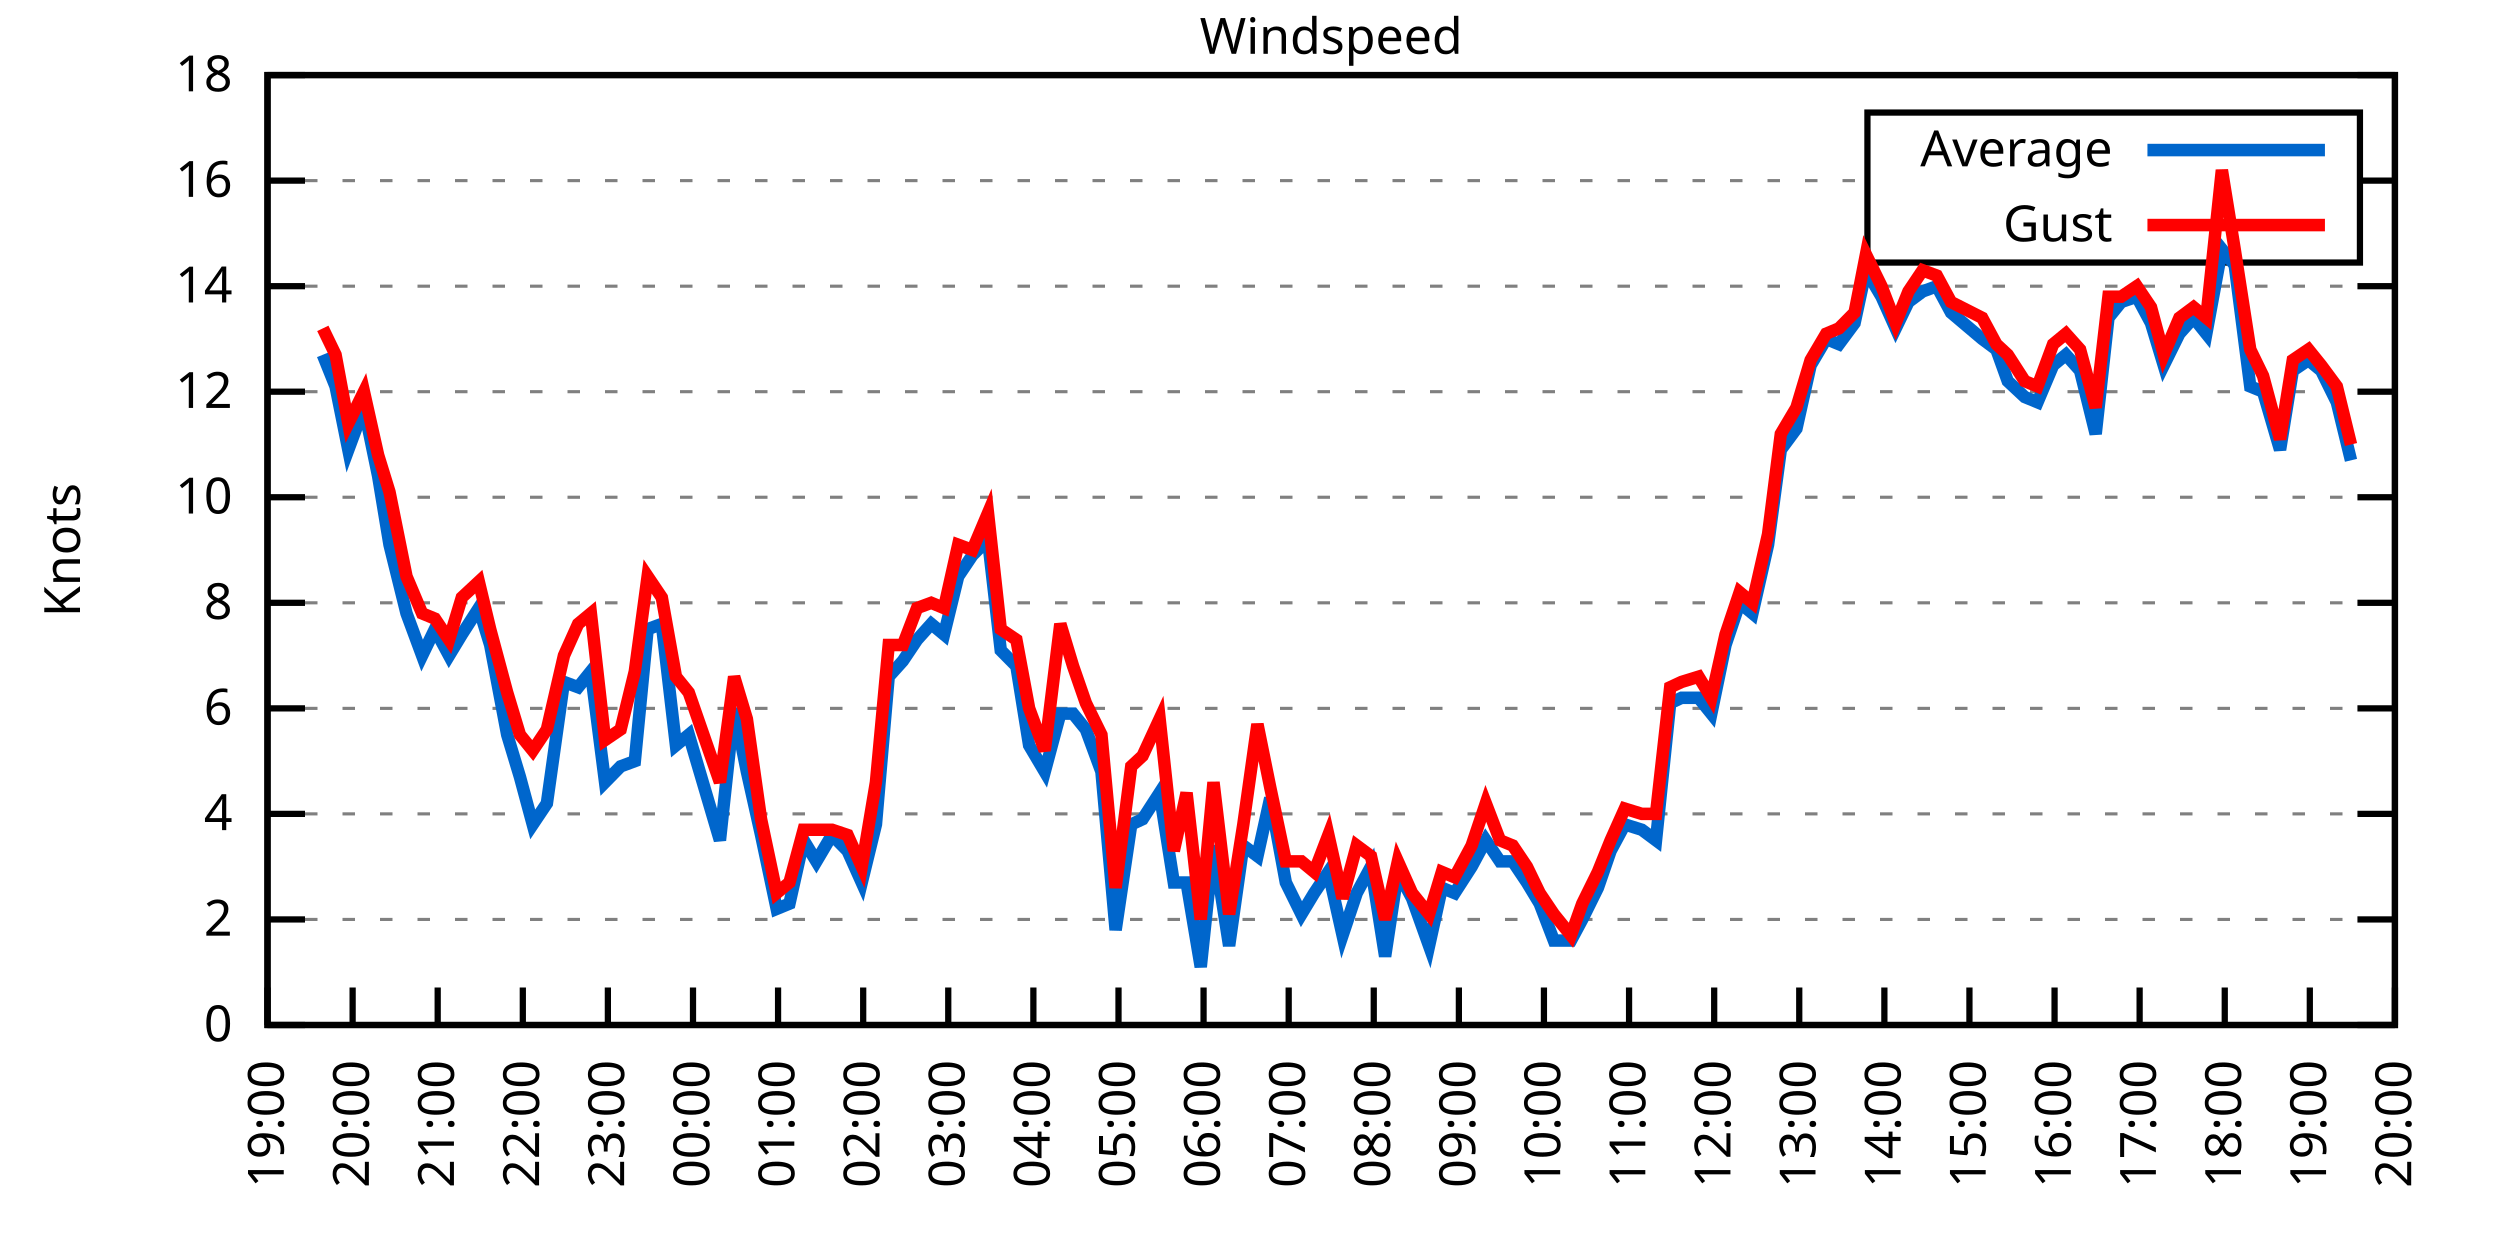
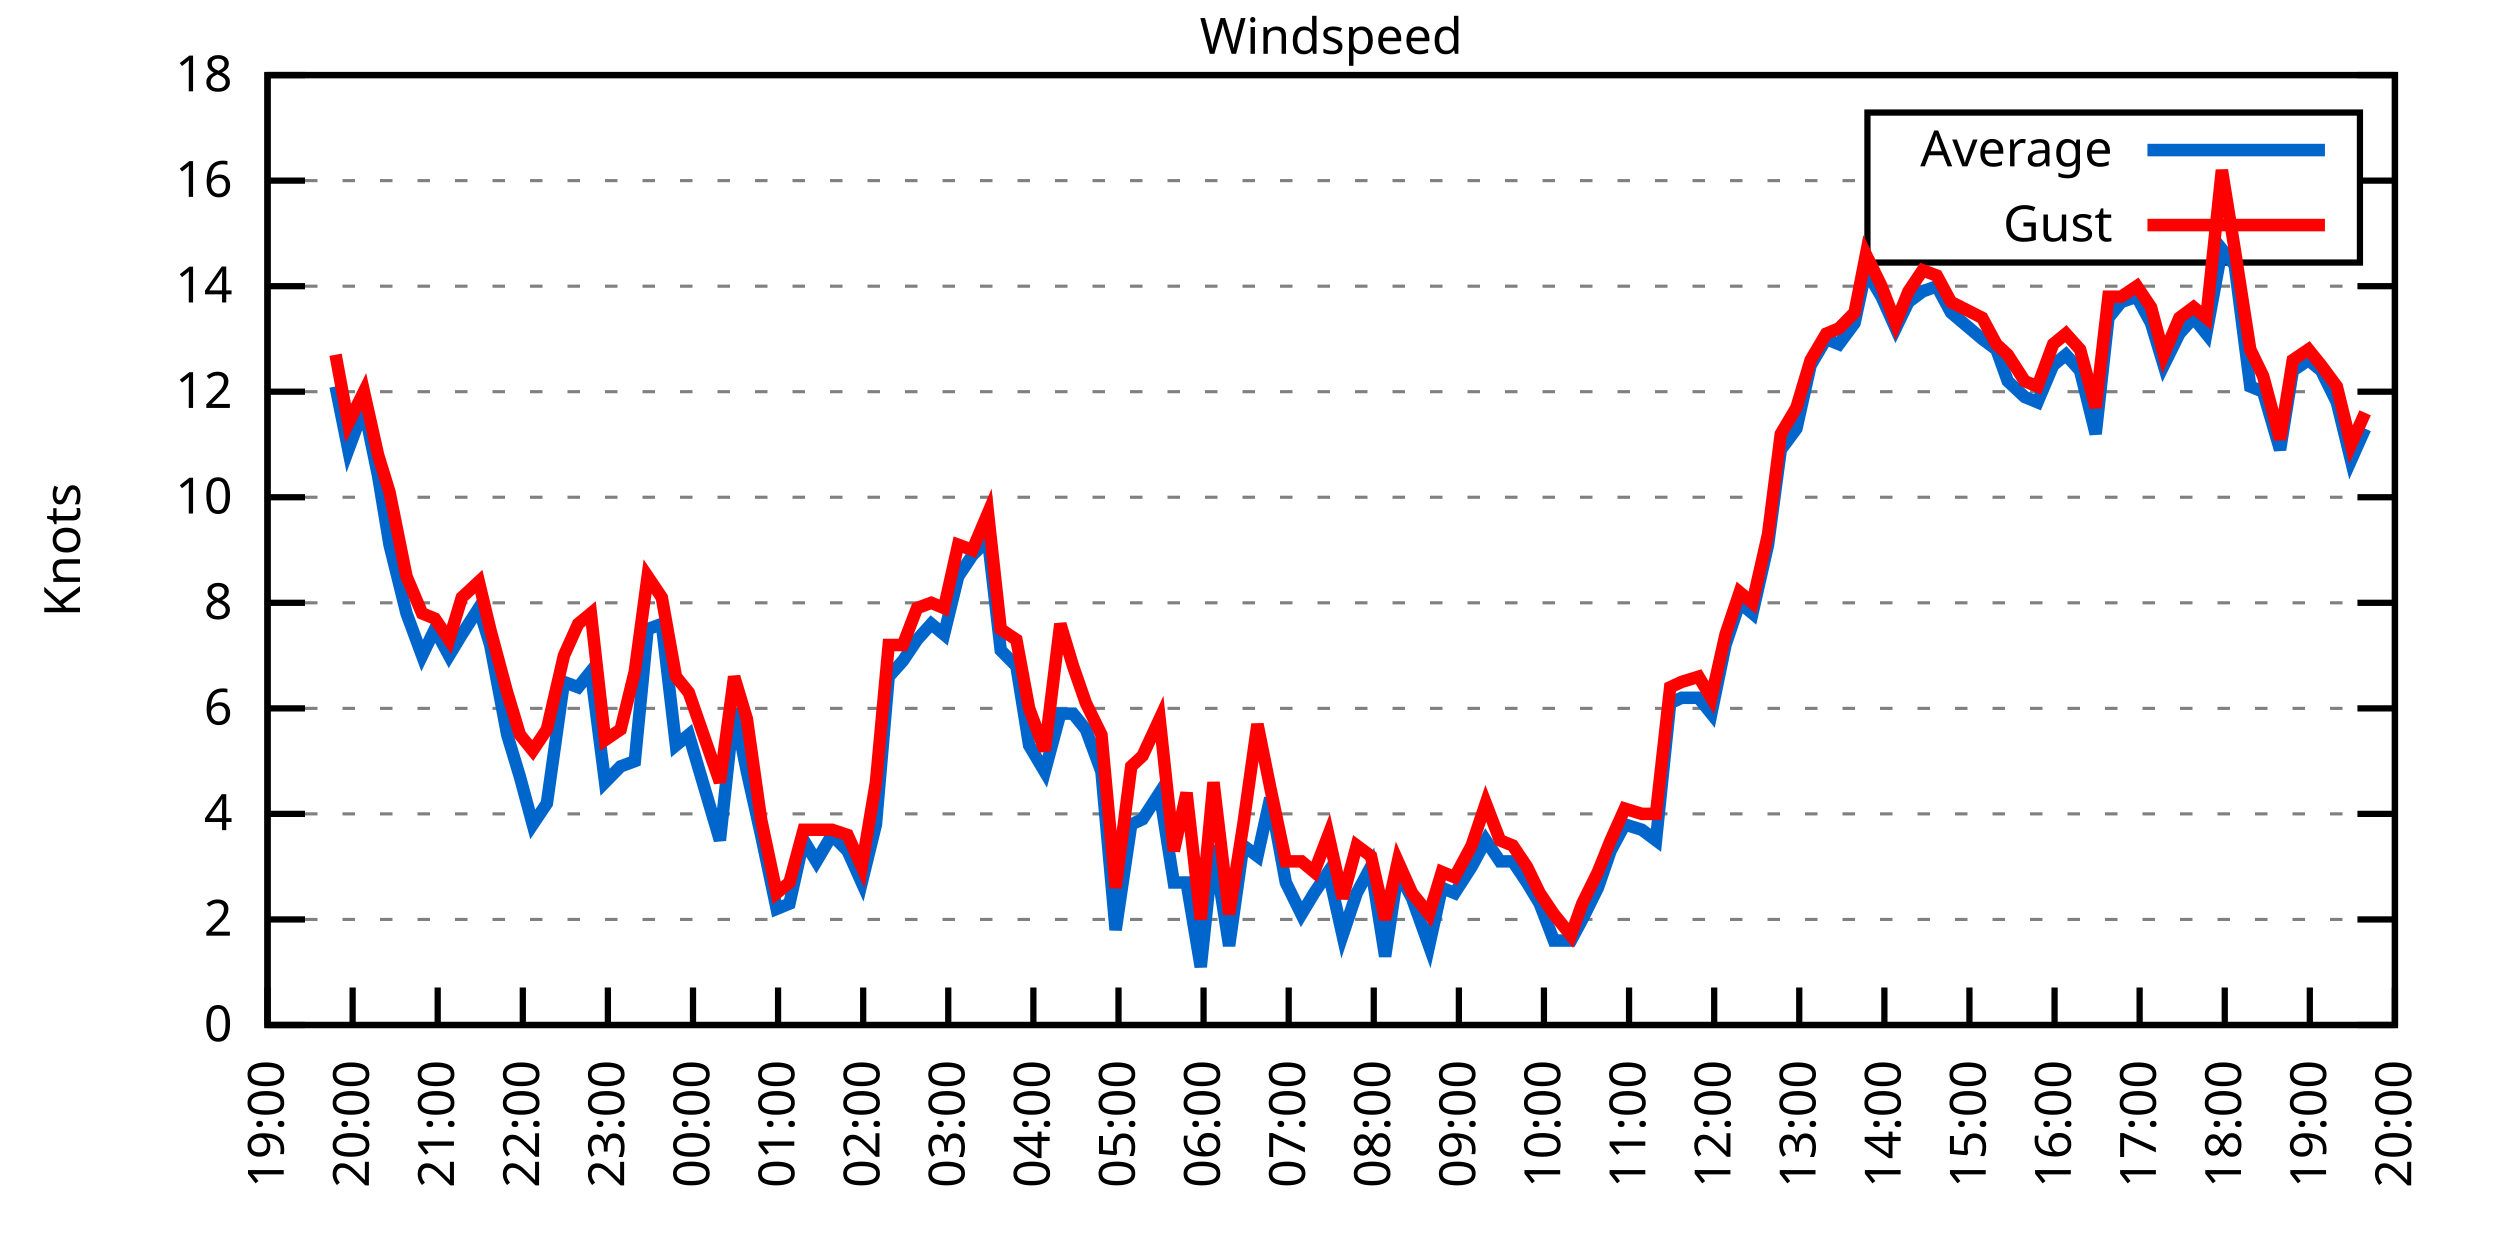
<svg xmlns="http://www.w3.org/2000/svg" xmlns:xlink="http://www.w3.org/1999/xlink" width="400" height="200" viewBox="0 0 400 200">
  <g id="gnuplot_canvas">
    <rect x="0" y="0" width="400" height="200" fill="none" />
    <defs>
      <circle id="gpDot" r="0.5" stroke-width="0.5" stroke="currentColor" />
      <path id="gpPt0" stroke-width="0.333" stroke="currentColor" d="M-1,0 h2 M0,-1 v2" />
      <path id="gpPt1" stroke-width="0.333" stroke="currentColor" d="M-1,-1 L1,1 M1,-1 L-1,1" />
      <path id="gpPt2" stroke-width="0.333" stroke="currentColor" d="M-1,0 L1,0 M0,-1 L0,1 M-1,-1 L1,1 M-1,1 L1,-1" />
      <rect id="gpPt3" stroke-width="0.333" stroke="currentColor" x="-1" y="-1" width="2" height="2" />
      <rect id="gpPt4" stroke-width="0.333" stroke="currentColor" fill="currentColor" x="-1" y="-1" width="2" height="2" />
      <circle id="gpPt5" stroke-width="0.333" stroke="currentColor" cx="0" cy="0" r="1" />
      <use xlink:href="#gpPt5" id="gpPt6" fill="currentColor" stroke="none" />
      <path id="gpPt7" stroke-width="0.333" stroke="currentColor" d="M0,-1.33 L-1.33,0.67 L1.33,0.67 z" />
      <use xlink:href="#gpPt7" id="gpPt8" fill="currentColor" stroke="none" />
      <use xlink:href="#gpPt7" id="gpPt9" stroke="currentColor" transform="rotate(180)" />
      <use xlink:href="#gpPt9" id="gpPt10" fill="currentColor" stroke="none" />
      <use xlink:href="#gpPt3" id="gpPt11" stroke="currentColor" transform="rotate(45)" />
      <use xlink:href="#gpPt11" id="gpPt12" fill="currentColor" stroke="none" />
      <path id="gpPt13" stroke-width="0.333" stroke="currentColor" d="M0,1.330 L1.265,0.411 L0.782,-1.067 L-0.782,-1.076 L-1.265,0.411 z" />
      <use xlink:href="#gpPt13" id="gpPt14" fill="currentColor" stroke="none" />
      <filter id="textbox" filterUnits="objectBoundingBox" x="0" y="0" height="1" width="1">
        <feFlood flood-color="white" flood-opacity="1" result="bgnd" />
        <feComposite in="SourceGraphic" in2="bgnd" operator="atop" />
      </filter>
      <filter id="greybox" filterUnits="objectBoundingBox" x="0" y="0" height="1" width="1">
        <feFlood flood-color="lightgrey" flood-opacity="1" result="grey" />
        <feComposite in="SourceGraphic" in2="grey" operator="atop" />
      </filter>
    </defs>
    <g fill="none" color="white" stroke="currentColor" stroke-width="1.00" stroke-linecap="butt" stroke-linejoin="miter">
</g>
    <g fill="none" color="black" stroke="currentColor" stroke-width="1.00" stroke-linecap="butt" stroke-linejoin="miter">
      <g stroke="none" shape-rendering="crispEdges">
        <polygon fill="rgb(255, 255, 255)" points="42.80,164.00 383.18,164.00 383.18,12.02 42.80,12.02 " />
      </g>
    </g>
    <g fill="none" color="black" stroke="currentColor" stroke-width="1.00" stroke-linecap="butt" stroke-linejoin="miter">
</g>
    <g fill="none" color="black" stroke="black" stroke-width="0.50" stroke-linecap="butt" stroke-linejoin="miter">
</g>
    <g fill="none" color="gray" stroke="currentColor" stroke-width="0.50" stroke-linecap="butt" stroke-linejoin="miter">
      <path stroke="gray" stroke-dasharray="2,4" class="gridline" d="M42.80,164.00 L383.19,164.00  " />
    </g>
    <g fill="none" color="gray" stroke="gray" stroke-width="1.00" stroke-linecap="butt" stroke-linejoin="miter">
</g>
    <g fill="none" color="black" stroke="currentColor" stroke-width="1.00" stroke-linecap="butt" stroke-linejoin="miter">
      <path stroke="black" d="M42.80,164.00 L48.80,164.00 M383.19,164.00 L377.19,164.00  " />
      <g transform="translate(37.20,166.60)" stroke="none" fill="black" font-family="Sans" font-size="8.00" text-anchor="end">
        <text>
          <tspan font-family="Sans"> 0</tspan>
        </text>
      </g>
    </g>
    <g fill="none" color="black" stroke="currentColor" stroke-width="1.00" stroke-linecap="butt" stroke-linejoin="miter">
</g>
    <g fill="none" color="black" stroke="black" stroke-width="0.50" stroke-linecap="butt" stroke-linejoin="miter">
</g>
    <g fill="none" color="gray" stroke="currentColor" stroke-width="0.50" stroke-linecap="butt" stroke-linejoin="miter">
      <path stroke="gray" stroke-dasharray="2,4" class="gridline" d="M42.80,147.11 L383.19,147.11  " />
    </g>
    <g fill="none" color="gray" stroke="gray" stroke-width="1.00" stroke-linecap="butt" stroke-linejoin="miter">
</g>
    <g fill="none" color="black" stroke="currentColor" stroke-width="1.00" stroke-linecap="butt" stroke-linejoin="miter">
      <path stroke="black" d="M42.80,147.11 L48.80,147.11 M383.19,147.11 L377.19,147.11  " />
      <g transform="translate(37.20,149.71)" stroke="none" fill="black" font-family="Sans" font-size="8.00" text-anchor="end">
        <text>
          <tspan font-family="Sans"> 2</tspan>
        </text>
      </g>
    </g>
    <g fill="none" color="black" stroke="currentColor" stroke-width="1.00" stroke-linecap="butt" stroke-linejoin="miter">
</g>
    <g fill="none" color="black" stroke="black" stroke-width="0.50" stroke-linecap="butt" stroke-linejoin="miter">
</g>
    <g fill="none" color="gray" stroke="currentColor" stroke-width="0.50" stroke-linecap="butt" stroke-linejoin="miter">
      <path stroke="gray" stroke-dasharray="2,4" class="gridline" d="M42.80,130.22 L383.19,130.22  " />
    </g>
    <g fill="none" color="gray" stroke="gray" stroke-width="1.00" stroke-linecap="butt" stroke-linejoin="miter">
</g>
    <g fill="none" color="black" stroke="currentColor" stroke-width="1.00" stroke-linecap="butt" stroke-linejoin="miter">
      <path stroke="black" d="M42.80,130.22 L48.80,130.22 M383.19,130.22 L377.19,130.22  " />
      <g transform="translate(37.20,132.82)" stroke="none" fill="black" font-family="Sans" font-size="8.00" text-anchor="end">
        <text>
          <tspan font-family="Sans"> 4</tspan>
        </text>
      </g>
    </g>
    <g fill="none" color="black" stroke="currentColor" stroke-width="1.00" stroke-linecap="butt" stroke-linejoin="miter">
</g>
    <g fill="none" color="black" stroke="black" stroke-width="0.50" stroke-linecap="butt" stroke-linejoin="miter">
</g>
    <g fill="none" color="gray" stroke="currentColor" stroke-width="0.50" stroke-linecap="butt" stroke-linejoin="miter">
      <path stroke="gray" stroke-dasharray="2,4" class="gridline" d="M42.80,113.34 L383.19,113.34  " />
    </g>
    <g fill="none" color="gray" stroke="gray" stroke-width="1.00" stroke-linecap="butt" stroke-linejoin="miter">
</g>
    <g fill="none" color="black" stroke="currentColor" stroke-width="1.00" stroke-linecap="butt" stroke-linejoin="miter">
      <path stroke="black" d="M42.80,113.34 L48.80,113.34 M383.19,113.34 L377.19,113.34  " />
      <g transform="translate(37.20,115.94)" stroke="none" fill="black" font-family="Sans" font-size="8.00" text-anchor="end">
        <text>
          <tspan font-family="Sans"> 6</tspan>
        </text>
      </g>
    </g>
    <g fill="none" color="black" stroke="currentColor" stroke-width="1.00" stroke-linecap="butt" stroke-linejoin="miter">
</g>
    <g fill="none" color="black" stroke="black" stroke-width="0.50" stroke-linecap="butt" stroke-linejoin="miter">
</g>
    <g fill="none" color="gray" stroke="currentColor" stroke-width="0.50" stroke-linecap="butt" stroke-linejoin="miter">
      <path stroke="gray" stroke-dasharray="2,4" class="gridline" d="M42.80,96.45 L383.19,96.45  " />
    </g>
    <g fill="none" color="gray" stroke="gray" stroke-width="1.00" stroke-linecap="butt" stroke-linejoin="miter">
</g>
    <g fill="none" color="black" stroke="currentColor" stroke-width="1.00" stroke-linecap="butt" stroke-linejoin="miter">
      <path stroke="black" d="M42.80,96.45 L48.80,96.45 M383.19,96.45 L377.19,96.45  " />
      <g transform="translate(37.20,99.05)" stroke="none" fill="black" font-family="Sans" font-size="8.00" text-anchor="end">
        <text>
          <tspan font-family="Sans"> 8</tspan>
        </text>
      </g>
    </g>
    <g fill="none" color="black" stroke="currentColor" stroke-width="1.00" stroke-linecap="butt" stroke-linejoin="miter">
</g>
    <g fill="none" color="black" stroke="black" stroke-width="0.50" stroke-linecap="butt" stroke-linejoin="miter">
</g>
    <g fill="none" color="gray" stroke="currentColor" stroke-width="0.50" stroke-linecap="butt" stroke-linejoin="miter">
      <path stroke="gray" stroke-dasharray="2,4" class="gridline" d="M42.80,79.56 L383.19,79.56  " />
    </g>
    <g fill="none" color="gray" stroke="gray" stroke-width="1.00" stroke-linecap="butt" stroke-linejoin="miter">
</g>
    <g fill="none" color="black" stroke="currentColor" stroke-width="1.00" stroke-linecap="butt" stroke-linejoin="miter">
      <path stroke="black" d="M42.80,79.56 L48.80,79.56 M383.19,79.56 L377.19,79.56  " />
      <g transform="translate(37.20,82.16)" stroke="none" fill="black" font-family="Sans" font-size="8.00" text-anchor="end">
        <text>
          <tspan font-family="Sans"> 10</tspan>
        </text>
      </g>
    </g>
    <g fill="none" color="black" stroke="currentColor" stroke-width="1.00" stroke-linecap="butt" stroke-linejoin="miter">
</g>
    <g fill="none" color="black" stroke="black" stroke-width="0.50" stroke-linecap="butt" stroke-linejoin="miter">
</g>
    <g fill="none" color="gray" stroke="currentColor" stroke-width="0.50" stroke-linecap="butt" stroke-linejoin="miter">
      <path stroke="gray" stroke-dasharray="2,4" class="gridline" d="M42.80,62.67 L383.19,62.67  " />
    </g>
    <g fill="none" color="gray" stroke="gray" stroke-width="1.00" stroke-linecap="butt" stroke-linejoin="miter">
</g>
    <g fill="none" color="black" stroke="currentColor" stroke-width="1.00" stroke-linecap="butt" stroke-linejoin="miter">
      <path stroke="black" d="M42.80,62.67 L48.80,62.67 M383.19,62.67 L377.19,62.67  " />
      <g transform="translate(37.20,65.27)" stroke="none" fill="black" font-family="Sans" font-size="8.00" text-anchor="end">
        <text>
          <tspan font-family="Sans"> 12</tspan>
        </text>
      </g>
    </g>
    <g fill="none" color="black" stroke="currentColor" stroke-width="1.00" stroke-linecap="butt" stroke-linejoin="miter">
</g>
    <g fill="none" color="black" stroke="black" stroke-width="0.50" stroke-linecap="butt" stroke-linejoin="miter">
</g>
    <g fill="none" color="gray" stroke="currentColor" stroke-width="0.50" stroke-linecap="butt" stroke-linejoin="miter">
      <path stroke="gray" stroke-dasharray="2,4" class="gridline" d="M42.80,45.79 L383.19,45.79  " />
    </g>
    <g fill="none" color="gray" stroke="gray" stroke-width="1.00" stroke-linecap="butt" stroke-linejoin="miter">
</g>
    <g fill="none" color="black" stroke="currentColor" stroke-width="1.00" stroke-linecap="butt" stroke-linejoin="miter">
      <path stroke="black" d="M42.80,45.79 L48.80,45.79 M383.19,45.79 L377.19,45.79  " />
      <g transform="translate(37.20,48.39)" stroke="none" fill="black" font-family="Sans" font-size="8.00" text-anchor="end">
        <text>
          <tspan font-family="Sans"> 14</tspan>
        </text>
      </g>
    </g>
    <g fill="none" color="black" stroke="currentColor" stroke-width="1.00" stroke-linecap="butt" stroke-linejoin="miter">
</g>
    <g fill="none" color="black" stroke="black" stroke-width="0.50" stroke-linecap="butt" stroke-linejoin="miter">
</g>
    <g fill="none" color="gray" stroke="currentColor" stroke-width="0.50" stroke-linecap="butt" stroke-linejoin="miter">
      <path stroke="gray" stroke-dasharray="2,4" class="gridline" d="M42.80,28.90 L298.79,28.90 M377.59,28.90 L383.19,28.90  " />
    </g>
    <g fill="none" color="gray" stroke="gray" stroke-width="1.00" stroke-linecap="butt" stroke-linejoin="miter">
</g>
    <g fill="none" color="black" stroke="currentColor" stroke-width="1.00" stroke-linecap="butt" stroke-linejoin="miter">
      <path stroke="black" d="M42.80,28.90 L48.80,28.90 M383.19,28.90 L377.19,28.90  " />
      <g transform="translate(37.20,31.50)" stroke="none" fill="black" font-family="Sans" font-size="8.00" text-anchor="end">
        <text>
          <tspan font-family="Sans"> 16</tspan>
        </text>
      </g>
    </g>
    <g fill="none" color="black" stroke="currentColor" stroke-width="1.00" stroke-linecap="butt" stroke-linejoin="miter">
</g>
    <g fill="none" color="black" stroke="black" stroke-width="0.50" stroke-linecap="butt" stroke-linejoin="miter">
</g>
    <g fill="none" color="gray" stroke="currentColor" stroke-width="0.50" stroke-linecap="butt" stroke-linejoin="miter">
      <path stroke="gray" stroke-dasharray="2,4" class="gridline" d="M42.80,12.01 L383.19,12.01  " />
    </g>
    <g fill="none" color="gray" stroke="gray" stroke-width="1.00" stroke-linecap="butt" stroke-linejoin="miter">
</g>
    <g fill="none" color="black" stroke="currentColor" stroke-width="1.00" stroke-linecap="butt" stroke-linejoin="miter">
      <path stroke="black" d="M42.80,12.01 L48.80,12.01 M383.19,12.01 L377.19,12.01  " />
      <g transform="translate(37.20,14.61)" stroke="none" fill="black" font-family="Sans" font-size="8.00" text-anchor="end">
        <text>
          <tspan font-family="Sans"> 18</tspan>
        </text>
      </g>
    </g>
    <g fill="none" color="black" stroke="currentColor" stroke-width="1.00" stroke-linecap="butt" stroke-linejoin="miter">
      <path stroke="black" d="M42.80,164.00 L42.80,158.00  " />
      <g transform="translate(45.40,169.60) rotate(270.00)" stroke="none" fill="black" font-family="Sans" font-size="8.00" text-anchor="end">
        <text>
          <tspan font-family="Sans">19:00</tspan>
        </text>
      </g>
    </g>
    <g fill="none" color="black" stroke="currentColor" stroke-width="1.00" stroke-linecap="butt" stroke-linejoin="miter">
      <path stroke="black" d="M56.42,164.00 L56.42,158.00  " />
      <g transform="translate(59.02,169.60) rotate(270.00)" stroke="none" fill="black" font-family="Sans" font-size="8.00" text-anchor="end">
        <text>
          <tspan font-family="Sans">20:00</tspan>
        </text>
      </g>
    </g>
    <g fill="none" color="black" stroke="currentColor" stroke-width="1.00" stroke-linecap="butt" stroke-linejoin="miter">
      <path stroke="black" d="M70.03,164.00 L70.03,158.00  " />
      <g transform="translate(72.63,169.60) rotate(270.00)" stroke="none" fill="black" font-family="Sans" font-size="8.00" text-anchor="end">
        <text>
          <tspan font-family="Sans">21:00</tspan>
        </text>
      </g>
    </g>
    <g fill="none" color="black" stroke="currentColor" stroke-width="1.00" stroke-linecap="butt" stroke-linejoin="miter">
      <path stroke="black" d="M83.65,164.00 L83.65,158.00  " />
      <g transform="translate(86.25,169.60) rotate(270.00)" stroke="none" fill="black" font-family="Sans" font-size="8.00" text-anchor="end">
        <text>
          <tspan font-family="Sans">22:00</tspan>
        </text>
      </g>
    </g>
    <g fill="none" color="black" stroke="currentColor" stroke-width="1.00" stroke-linecap="butt" stroke-linejoin="miter">
      <path stroke="black" d="M97.26,164.00 L97.26,158.00  " />
      <g transform="translate(99.86,169.60) rotate(270.00)" stroke="none" fill="black" font-family="Sans" font-size="8.00" text-anchor="end">
        <text>
          <tspan font-family="Sans">23:00</tspan>
        </text>
      </g>
    </g>
    <g fill="none" color="black" stroke="currentColor" stroke-width="1.00" stroke-linecap="butt" stroke-linejoin="miter">
      <path stroke="black" d="M110.88,164.00 L110.88,158.00  " />
      <g transform="translate(113.48,169.60) rotate(270.00)" stroke="none" fill="black" font-family="Sans" font-size="8.00" text-anchor="end">
        <text>
          <tspan font-family="Sans">00:00</tspan>
        </text>
      </g>
    </g>
    <g fill="none" color="black" stroke="currentColor" stroke-width="1.00" stroke-linecap="butt" stroke-linejoin="miter">
      <path stroke="black" d="M124.49,164.00 L124.49,158.00  " />
      <g transform="translate(127.09,169.60) rotate(270.00)" stroke="none" fill="black" font-family="Sans" font-size="8.00" text-anchor="end">
        <text>
          <tspan font-family="Sans">01:00</tspan>
        </text>
      </g>
    </g>
    <g fill="none" color="black" stroke="currentColor" stroke-width="1.00" stroke-linecap="butt" stroke-linejoin="miter">
      <path stroke="black" d="M138.11,164.00 L138.11,158.00  " />
      <g transform="translate(140.71,169.60) rotate(270.00)" stroke="none" fill="black" font-family="Sans" font-size="8.00" text-anchor="end">
        <text>
          <tspan font-family="Sans">02:00</tspan>
        </text>
      </g>
    </g>
    <g fill="none" color="black" stroke="currentColor" stroke-width="1.00" stroke-linecap="butt" stroke-linejoin="miter">
      <path stroke="black" d="M151.72,164.00 L151.72,158.00  " />
      <g transform="translate(154.32,169.60) rotate(270.00)" stroke="none" fill="black" font-family="Sans" font-size="8.00" text-anchor="end">
        <text>
          <tspan font-family="Sans">03:00</tspan>
        </text>
      </g>
    </g>
    <g fill="none" color="black" stroke="currentColor" stroke-width="1.00" stroke-linecap="butt" stroke-linejoin="miter">
      <path stroke="black" d="M165.34,164.00 L165.34,158.00  " />
      <g transform="translate(167.94,169.60) rotate(270.00)" stroke="none" fill="black" font-family="Sans" font-size="8.00" text-anchor="end">
        <text>
          <tspan font-family="Sans">04:00</tspan>
        </text>
      </g>
    </g>
    <g fill="none" color="black" stroke="currentColor" stroke-width="1.00" stroke-linecap="butt" stroke-linejoin="miter">
      <path stroke="black" d="M178.96,164.00 L178.96,158.00  " />
      <g transform="translate(181.56,169.60) rotate(270.00)" stroke="none" fill="black" font-family="Sans" font-size="8.00" text-anchor="end">
        <text>
          <tspan font-family="Sans">05:00</tspan>
        </text>
      </g>
    </g>
    <g fill="none" color="black" stroke="currentColor" stroke-width="1.00" stroke-linecap="butt" stroke-linejoin="miter">
      <path stroke="black" d="M192.57,164.00 L192.57,158.00  " />
      <g transform="translate(195.17,169.60) rotate(270.00)" stroke="none" fill="black" font-family="Sans" font-size="8.00" text-anchor="end">
        <text>
          <tspan font-family="Sans">06:00</tspan>
        </text>
      </g>
    </g>
    <g fill="none" color="black" stroke="currentColor" stroke-width="1.00" stroke-linecap="butt" stroke-linejoin="miter">
      <path stroke="black" d="M206.19,164.00 L206.19,158.00  " />
      <g transform="translate(208.79,169.60) rotate(270.00)" stroke="none" fill="black" font-family="Sans" font-size="8.00" text-anchor="end">
        <text>
          <tspan font-family="Sans">07:00</tspan>
        </text>
      </g>
    </g>
    <g fill="none" color="black" stroke="currentColor" stroke-width="1.00" stroke-linecap="butt" stroke-linejoin="miter">
      <path stroke="black" d="M219.80,164.00 L219.80,158.00  " />
      <g transform="translate(222.40,169.60) rotate(270.00)" stroke="none" fill="black" font-family="Sans" font-size="8.00" text-anchor="end">
        <text>
          <tspan font-family="Sans">08:00</tspan>
        </text>
      </g>
    </g>
    <g fill="none" color="black" stroke="currentColor" stroke-width="1.00" stroke-linecap="butt" stroke-linejoin="miter">
      <path stroke="black" d="M233.42,164.00 L233.42,158.00  " />
      <g transform="translate(236.02,169.60) rotate(270.00)" stroke="none" fill="black" font-family="Sans" font-size="8.00" text-anchor="end">
        <text>
          <tspan font-family="Sans">09:00</tspan>
        </text>
      </g>
    </g>
    <g fill="none" color="black" stroke="currentColor" stroke-width="1.00" stroke-linecap="butt" stroke-linejoin="miter">
      <path stroke="black" d="M247.03,164.00 L247.03,158.00  " />
      <g transform="translate(249.63,169.60) rotate(270.00)" stroke="none" fill="black" font-family="Sans" font-size="8.00" text-anchor="end">
        <text>
          <tspan font-family="Sans">10:00</tspan>
        </text>
      </g>
    </g>
    <g fill="none" color="black" stroke="currentColor" stroke-width="1.00" stroke-linecap="butt" stroke-linejoin="miter">
      <path stroke="black" d="M260.65,164.00 L260.65,158.00  " />
      <g transform="translate(263.25,169.60) rotate(270.00)" stroke="none" fill="black" font-family="Sans" font-size="8.00" text-anchor="end">
        <text>
          <tspan font-family="Sans">11:00</tspan>
        </text>
      </g>
    </g>
    <g fill="none" color="black" stroke="currentColor" stroke-width="1.00" stroke-linecap="butt" stroke-linejoin="miter">
      <path stroke="black" d="M274.27,164.00 L274.27,158.00  " />
      <g transform="translate(276.87,169.60) rotate(270.00)" stroke="none" fill="black" font-family="Sans" font-size="8.00" text-anchor="end">
        <text>
          <tspan font-family="Sans">12:00</tspan>
        </text>
      </g>
    </g>
    <g fill="none" color="black" stroke="currentColor" stroke-width="1.00" stroke-linecap="butt" stroke-linejoin="miter">
      <path stroke="black" d="M287.88,164.00 L287.88,158.00  " />
      <g transform="translate(290.48,169.60) rotate(270.00)" stroke="none" fill="black" font-family="Sans" font-size="8.00" text-anchor="end">
        <text>
          <tspan font-family="Sans">13:00</tspan>
        </text>
      </g>
    </g>
    <g fill="none" color="black" stroke="currentColor" stroke-width="1.00" stroke-linecap="butt" stroke-linejoin="miter">
      <path stroke="black" d="M301.50,164.00 L301.50,158.00  " />
      <g transform="translate(304.10,169.60) rotate(270.00)" stroke="none" fill="black" font-family="Sans" font-size="8.00" text-anchor="end">
        <text>
          <tspan font-family="Sans">14:00</tspan>
        </text>
      </g>
    </g>
    <g fill="none" color="black" stroke="currentColor" stroke-width="1.00" stroke-linecap="butt" stroke-linejoin="miter">
      <path stroke="black" d="M315.11,164.00 L315.11,158.00  " />
      <g transform="translate(317.71,169.60) rotate(270.00)" stroke="none" fill="black" font-family="Sans" font-size="8.00" text-anchor="end">
        <text>
          <tspan font-family="Sans">15:00</tspan>
        </text>
      </g>
    </g>
    <g fill="none" color="black" stroke="currentColor" stroke-width="1.00" stroke-linecap="butt" stroke-linejoin="miter">
      <path stroke="black" d="M328.73,164.00 L328.73,158.00  " />
      <g transform="translate(331.33,169.60) rotate(270.00)" stroke="none" fill="black" font-family="Sans" font-size="8.00" text-anchor="end">
        <text>
          <tspan font-family="Sans">16:00</tspan>
        </text>
      </g>
    </g>
    <g fill="none" color="black" stroke="currentColor" stroke-width="1.00" stroke-linecap="butt" stroke-linejoin="miter">
      <path stroke="black" d="M342.34,164.00 L342.34,158.00  " />
      <g transform="translate(344.94,169.60) rotate(270.00)" stroke="none" fill="black" font-family="Sans" font-size="8.00" text-anchor="end">
        <text>
          <tspan font-family="Sans">17:00</tspan>
        </text>
      </g>
    </g>
    <g fill="none" color="black" stroke="currentColor" stroke-width="1.00" stroke-linecap="butt" stroke-linejoin="miter">
      <path stroke="black" d="M355.96,164.00 L355.96,158.00  " />
      <g transform="translate(358.56,169.60) rotate(270.00)" stroke="none" fill="black" font-family="Sans" font-size="8.00" text-anchor="end">
        <text>
          <tspan font-family="Sans">18:00</tspan>
        </text>
      </g>
    </g>
    <g fill="none" color="black" stroke="currentColor" stroke-width="1.00" stroke-linecap="butt" stroke-linejoin="miter">
      <path stroke="black" d="M369.57,164.00 L369.57,158.00  " />
      <g transform="translate(372.17,169.60) rotate(270.00)" stroke="none" fill="black" font-family="Sans" font-size="8.00" text-anchor="end">
        <text>
          <tspan font-family="Sans">19:00</tspan>
        </text>
      </g>
    </g>
    <g fill="none" color="black" stroke="currentColor" stroke-width="1.00" stroke-linecap="butt" stroke-linejoin="miter">
      <path stroke="black" d="M383.19,164.00 L383.19,158.00  " />
      <g transform="translate(385.79,169.60) rotate(270.00)" stroke="none" fill="black" font-family="Sans" font-size="8.00" text-anchor="end">
        <text>
          <tspan font-family="Sans">20:00</tspan>
        </text>
      </g>
    </g>
    <g fill="none" color="black" stroke="currentColor" stroke-width="1.00" stroke-linecap="butt" stroke-linejoin="miter">
</g>
    <g fill="none" color="black" stroke="currentColor" stroke-width="1.00" stroke-linecap="butt" stroke-linejoin="miter">
      <path stroke="black" d="M42.80,12.01 L42.80,164.00 L383.19,164.00 L383.19,12.01 L42.80,12.01 Z  " />
    </g>
    <g fill="none" color="black" stroke="currentColor" stroke-width="1.00" stroke-linecap="butt" stroke-linejoin="miter">
</g>
    <g fill="none" color="black" stroke="currentColor" stroke-width="1.00" stroke-linecap="butt" stroke-linejoin="miter">
      <path stroke="black" d="M298.79,42.01 L298.79,18.01 L377.59,18.01 L377.59,42.01 L298.79,42.01 Z  " />
    </g>
    <g id="Windspeed_plot_1">
      <g fill="none" color="white" stroke="black" stroke-width="2.00" stroke-linecap="butt" stroke-linejoin="miter">
</g>
      <g fill="none" color="black" stroke="currentColor" stroke-width="2.00" stroke-linecap="butt" stroke-linejoin="miter">
        <g transform="translate(337.99,26.61)" stroke="none" fill="black" font-family="Sans" font-size="8.00" text-anchor="end">
          <text>
            <tspan font-family="Sans">Average</tspan>
          </text>
        </g>
      </g>
      <g fill="none" color="black" stroke="currentColor" stroke-width="2.00" stroke-linecap="butt" stroke-linejoin="miter">
-         <path stroke="rgb(  0, 102, 204)" d="M343.59,24.01 L371.99,24.01 M51.65,56.76 L53.69,61.83 L55.73,71.96 L58.23,65.21 L60.50,76.18 L62.32,87.16   L65.04,98.14 L67.54,104.89 L69.58,100.67 L71.85,104.89 L73.89,101.52 L76.61,97.29 L78.43,103.20 L81.15,117.56   L83.19,124.31 L85.24,131.91 L87.50,128.54 L90.23,109.11 L92.50,109.96 L94.54,107.43 L96.81,125.16 L99.30,122.62   L101.57,121.78 L103.62,100.67 L105.89,99.83 L108.15,119.25 L110.20,117.56 L115.19,134.45 L117.46,113.34 L119.50,123.47   L121.77,133.60 L124.27,145.42 L126.31,144.58 L128.58,134.45 L130.62,137.82 L133.12,133.60 L135.61,136.14 L137.88,141.20   L140.15,131.91 L142.19,108.27 L144.46,105.74 L146.73,102.36 L149.00,99.83 L151.04,101.52 L153.31,92.23 L155.58,88.85   L158.08,86.32 L160.12,104.05 L162.62,106.58 L164.66,119.25 L167.16,123.47 L169.65,114.18 L171.69,114.18 L173.74,116.71   L176.23,123.47 L178.50,148.80 L181.00,131.91 L182.81,131.07 L185.54,126.85 L187.81,141.20 L189.85,141.20 L192.12,154.71   L194.16,135.29 L196.66,151.33 L198.93,135.29 L201.19,136.98 L203.24,127.69 L205.73,141.20 L208.23,146.27 L210.27,142.89   L212.54,139.51 L214.81,149.65 L217.08,142.89 L219.35,138.67 L221.62,153.02 L223.66,139.51 L225.93,143.73 L228.65,151.33   L230.70,142.05 L232.74,142.89 L235.46,138.67 L237.73,134.45 L240.00,137.82 L242.04,137.82 L244.31,141.20 L246.35,144.58   L248.62,150.49 L251.35,150.49 L253.16,147.11 L255.66,142.05 L257.70,136.14 L259.97,131.91 L262.69,132.76 L264.96,134.45   L267.23,112.49 L269.05,111.65 L271.77,111.65 L273.81,114.18 L276.08,103.20 L278.35,96.45 L280.39,98.14 L282.89,87.16   L284.93,71.96 L287.43,68.58 L289.70,58.45 L292.19,54.23 L294.23,55.07 L296.73,51.70 L298.55,43.25 L301.04,47.47   L303.31,52.54 L305.35,48.32 L307.62,46.63 L309.89,45.79 L312.16,50.01 L317.15,54.23 L319.42,55.92 L321.24,60.98   L323.96,63.52 L326.00,64.36 L328.50,58.45 L330.54,56.76 L332.81,59.30 L335.31,69.43 L337.35,50.85 L339.39,48.32   L341.89,47.47 L344.16,51.70 L346.20,58.45 L348.70,53.39 L350.97,50.85 L353.01,53.39 L355.50,39.87 L357.55,42.41   L360.04,61.83 L362.09,62.67 L364.81,71.96 L366.85,59.30 L369.35,57.61 L371.39,59.30 L373.89,64.36 L376.16,73.65    " />
+         <path stroke="rgb(  0, 102, 204)" d="M343.59,24.01 L371.99,24.01 M53.69,61.83 L55.73,71.96 L58.23,65.21 L60.50,76.18 L62.32,87.16 L65.04,98.14   L67.54,104.89 L69.58,100.67 L71.85,104.89 L73.89,101.52 L76.61,97.29 L78.43,103.20 L81.15,117.56 L83.19,124.31   L85.24,131.91 L87.50,128.54 L90.23,109.11 L92.50,109.96 L94.54,107.43 L96.81,125.16 L99.30,122.62 L101.57,121.78   L103.62,100.67 L105.89,99.83 L108.15,119.25 L110.20,117.56 L115.19,134.45 L117.46,113.34 L119.50,123.47 L121.77,133.60   L124.27,145.42 L126.31,144.58 L128.58,134.45 L130.62,137.82 L133.12,133.60 L135.61,136.14 L137.88,141.20 L140.15,131.91   L142.19,108.27 L144.46,105.74 L146.73,102.36 L149.00,99.83 L151.04,101.52 L153.31,92.23 L155.58,88.85 L158.08,86.32   L160.12,104.05 L162.62,106.58 L164.66,119.25 L167.16,123.47 L169.65,114.18 L171.69,114.18 L173.74,116.71 L176.23,123.47   L178.50,148.80 L181.00,131.91 L182.81,131.07 L185.54,126.85 L187.81,141.20 L189.85,141.20 L192.12,154.71 L194.16,135.29   L196.66,151.33 L198.93,135.29 L201.19,136.98 L203.24,127.69 L205.73,141.20 L208.23,146.27 L210.27,142.89 L212.54,139.51   L214.81,149.65 L217.08,142.89 L219.35,138.67 L221.62,153.02 L223.66,139.51 L225.93,143.73 L228.65,151.33 L230.70,142.05   L232.74,142.89 L235.46,138.67 L237.73,134.45 L240.00,137.82 L242.04,137.82 L244.31,141.20 L246.35,144.58 L248.62,150.49   L251.35,150.49 L253.16,147.11 L255.66,142.05 L257.70,136.14 L259.97,131.91 L262.69,132.76 L264.96,134.45 L267.23,112.49   L269.05,111.65 L271.77,111.65 L273.81,114.18 L276.08,103.20 L278.35,96.45 L280.39,98.14 L282.89,87.16 L284.93,71.96   L287.43,68.58 L289.70,58.45 L292.19,54.23 L294.23,55.07 L296.73,51.70 L298.55,43.25 L301.04,47.47 L303.31,52.54   L305.35,48.32 L307.62,46.63 L309.89,45.79 L312.16,50.01 L317.15,54.23 L319.42,55.92 L321.24,60.98 L323.96,63.52   L326.00,64.36 L328.50,58.45 L330.54,56.76 L332.81,59.30 L335.31,69.43 L337.35,50.85 L339.39,48.32 L341.89,47.47   L344.16,51.70 L346.20,58.45 L348.70,53.39 L350.97,50.85 L353.01,53.39 L355.50,39.87 L357.55,42.41 L360.04,61.83   L362.09,62.67 L364.81,71.96 L366.85,59.30 L369.35,57.61 L371.39,59.30 L373.89,64.36 L376.16,73.65 L378.42,68.58    " />
      </g>
    </g>
    <g id="Windspeed_plot_2">
      <g fill="none" color="black" stroke="currentColor" stroke-width="2.00" stroke-linecap="butt" stroke-linejoin="miter">
        <g transform="translate(337.99,38.61)" stroke="none" fill="black" font-family="Sans" font-size="8.00" text-anchor="end">
          <text>
            <tspan font-family="Sans">Gust</tspan>
          </text>
        </g>
      </g>
      <g fill="none" color="black" stroke="currentColor" stroke-width="2.00" stroke-linecap="butt" stroke-linejoin="miter">
-         <path stroke="rgb(255,   0,   0)" d="M343.59,36.01 L371.99,36.01 M51.65,52.54 L53.69,56.76 L55.73,67.74 L58.23,62.67 L60.50,72.81 L62.32,78.72   L65.04,92.23 L67.54,98.14 L69.58,98.98 L71.85,102.36 L73.89,95.60 L76.61,93.07 L78.43,100.67 L81.15,110.80   L83.19,117.56 L85.24,120.09 L87.50,116.71 L90.23,104.89 L92.50,99.83 L94.54,98.14 L96.81,118.40 L99.30,116.71   L101.57,107.43 L103.62,92.23 L105.89,95.60 L108.15,108.27 L110.20,110.80 L115.19,125.16 L117.46,108.27 L119.50,115.03   L121.77,131.07 L124.27,142.89 L126.31,141.20 L128.58,132.76 L130.62,132.76 L133.12,132.76 L135.61,133.60 L137.88,138.67   L140.15,125.16 L142.19,103.20 L144.46,103.20 L146.73,97.29 L149.00,96.45 L151.04,97.29 L153.31,87.16 L155.58,88.00   L158.08,82.09 L160.12,100.67 L162.62,102.36 L164.66,113.34 L167.16,120.09 L169.65,99.83 L171.69,106.58 L173.74,112.49   L176.23,117.56 L178.50,142.05 L181.00,122.62 L182.81,120.94 L185.54,115.03 L187.81,136.14 L189.85,126.85 L192.12,147.11   L194.16,125.16 L196.66,146.27 L198.93,131.91 L201.19,115.87 L203.24,126.00 L205.73,137.82 L208.23,137.82 L210.27,139.51   L212.54,133.60 L214.81,143.73 L217.08,135.29 L219.35,136.98 L221.62,147.11 L223.66,137.82 L225.93,142.89 L228.65,146.27   L230.70,139.51 L232.74,140.36 L235.46,135.29 L237.73,128.54 L240.00,134.45 L242.04,135.29 L244.31,138.67 L246.35,142.89   L248.62,146.27 L251.35,149.65 L253.16,144.58 L255.66,139.51 L257.70,134.45 L259.97,129.38 L262.69,130.22 L264.96,130.22   L267.23,109.96 L269.05,109.11 L271.77,108.27 L273.81,111.65 L276.08,101.52 L278.35,94.76 L280.39,96.45 L282.89,85.47   L284.93,69.43 L287.43,65.21 L289.70,57.61 L292.19,53.39 L294.23,52.54 L296.73,50.01 L298.55,40.72 L301.04,45.79   L303.31,51.70 L305.35,46.63 L307.62,43.25 L309.89,44.10 L312.16,48.32 L317.15,50.85 L319.42,55.07 L321.24,56.76   L323.96,60.98 L326.00,61.83 L328.50,55.07 L330.54,53.39 L332.81,55.92 L335.31,65.21 L337.35,47.47 L339.39,47.47   L341.89,45.79 L344.16,49.16 L346.20,56.76 L348.70,50.85 L350.97,49.16 L353.01,50.85 L355.50,27.21 L357.55,39.87   L360.04,55.92 L362.09,60.14 L364.81,70.27 L366.85,57.61 L369.35,55.92 L371.39,58.45 L373.89,61.83 L376.16,71.12    " />
+         <path stroke="rgb(255,   0,   0)" d="M343.59,36.01 L371.99,36.01 M53.69,56.76 L55.73,67.74 L58.23,62.67 L60.50,72.81 L62.32,78.72 L65.04,92.23   L67.54,98.14 L69.58,98.98 L71.85,102.36 L73.89,95.60 L76.61,93.07 L78.43,100.67 L81.15,110.80 L83.19,117.56   L85.24,120.09 L87.50,116.71 L90.23,104.89 L92.50,99.83 L94.54,98.14 L96.81,118.40 L99.30,116.71 L101.57,107.43   L103.62,92.23 L105.89,95.60 L108.15,108.27 L110.20,110.80 L115.19,125.16 L117.46,108.27 L119.50,115.03 L121.77,131.07   L124.27,142.89 L126.31,141.20 L128.58,132.76 L130.62,132.76 L133.12,132.76 L135.61,133.60 L137.88,138.67 L140.15,125.16   L142.19,103.20 L144.46,103.20 L146.73,97.29 L149.00,96.45 L151.04,97.29 L153.31,87.16 L155.58,88.00 L158.08,82.09   L160.12,100.67 L162.62,102.36 L164.66,113.34 L167.16,120.09 L169.65,99.83 L171.69,106.58 L173.74,112.49 L176.23,117.56   L178.50,142.05 L181.00,122.62 L182.81,120.94 L185.54,115.03 L187.81,136.14 L189.85,126.85 L192.12,147.11 L194.16,125.16   L196.66,146.27 L198.93,131.91 L201.19,115.87 L203.24,126.00 L205.73,137.82 L208.23,137.82 L210.27,139.51 L212.54,133.60   L214.81,143.73 L217.08,135.29 L219.35,136.98 L221.62,147.11 L223.66,137.82 L225.93,142.89 L228.65,146.27 L230.70,139.51   L232.74,140.36 L235.46,135.29 L237.73,128.54 L240.00,134.45 L242.04,135.29 L244.31,138.67 L246.35,142.89 L248.62,146.27   L251.35,149.65 L253.16,144.58 L255.66,139.51 L257.70,134.45 L259.97,129.38 L262.69,130.22 L264.96,130.22 L267.23,109.96   L269.05,109.11 L271.77,108.27 L273.81,111.65 L276.08,101.52 L278.35,94.76 L280.39,96.45 L282.89,85.47 L284.93,69.43   L287.43,65.21 L289.70,57.61 L292.19,53.39 L294.23,52.54 L296.73,50.01 L298.55,40.72 L301.04,45.79 L303.31,51.70   L305.35,46.63 L307.62,43.25 L309.89,44.10 L312.16,48.32 L317.15,50.85 L319.42,55.07 L321.24,56.76 L323.96,60.98   L326.00,61.83 L328.50,55.07 L330.54,53.39 L332.81,55.92 L335.31,65.21 L337.35,47.47 L339.39,47.47 L341.89,45.79   L344.16,49.16 L346.20,56.76 L348.70,50.85 L350.97,49.16 L353.01,50.85 L355.50,27.21 L357.55,39.87 L360.04,55.92   L362.09,60.14 L364.81,70.27 L366.85,57.61 L369.35,55.92 L371.39,58.45 L373.89,61.83 L376.16,71.12 L378.42,66.05    " />
      </g>
    </g>
    <g fill="none" color="black" stroke="currentColor" stroke-width="2.00" stroke-linecap="butt" stroke-linejoin="miter">
</g>
    <g fill="none" color="black" stroke="black" stroke-width="1.00" stroke-linecap="butt" stroke-linejoin="miter">
</g>
    <g fill="none" color="black" stroke="currentColor" stroke-width="1.00" stroke-linecap="butt" stroke-linejoin="miter">
      <path stroke="black" d="M42.80,12.01 L42.80,164.00 L383.19,164.00 L383.19,12.01 L42.80,12.01 Z  " />
      <g transform="translate(12.80,88.01) rotate(270.00)" stroke="none" fill="black" font-family="Sans" font-size="8.00" text-anchor="middle">
        <text>
          <tspan font-family="Sans">Knots</tspan>
        </text>
      </g>
    </g>
    <g fill="none" color="black" stroke="currentColor" stroke-width="1.00" stroke-linecap="butt" stroke-linejoin="miter">
</g>
    <g fill="none" color="black" stroke="currentColor" stroke-width="1.00" stroke-linecap="butt" stroke-linejoin="miter">
      <g transform="translate(212.99,8.61)" stroke="none" fill="black" font-family="Sans" font-size="8.00" text-anchor="middle">
        <text>
          <tspan font-family="Sans">Windspeed</tspan>
        </text>
      </g>
    </g>
    <g fill="none" color="black" stroke="currentColor" stroke-width="1.00" stroke-linecap="butt" stroke-linejoin="miter">
</g>
  </g>
</svg>
